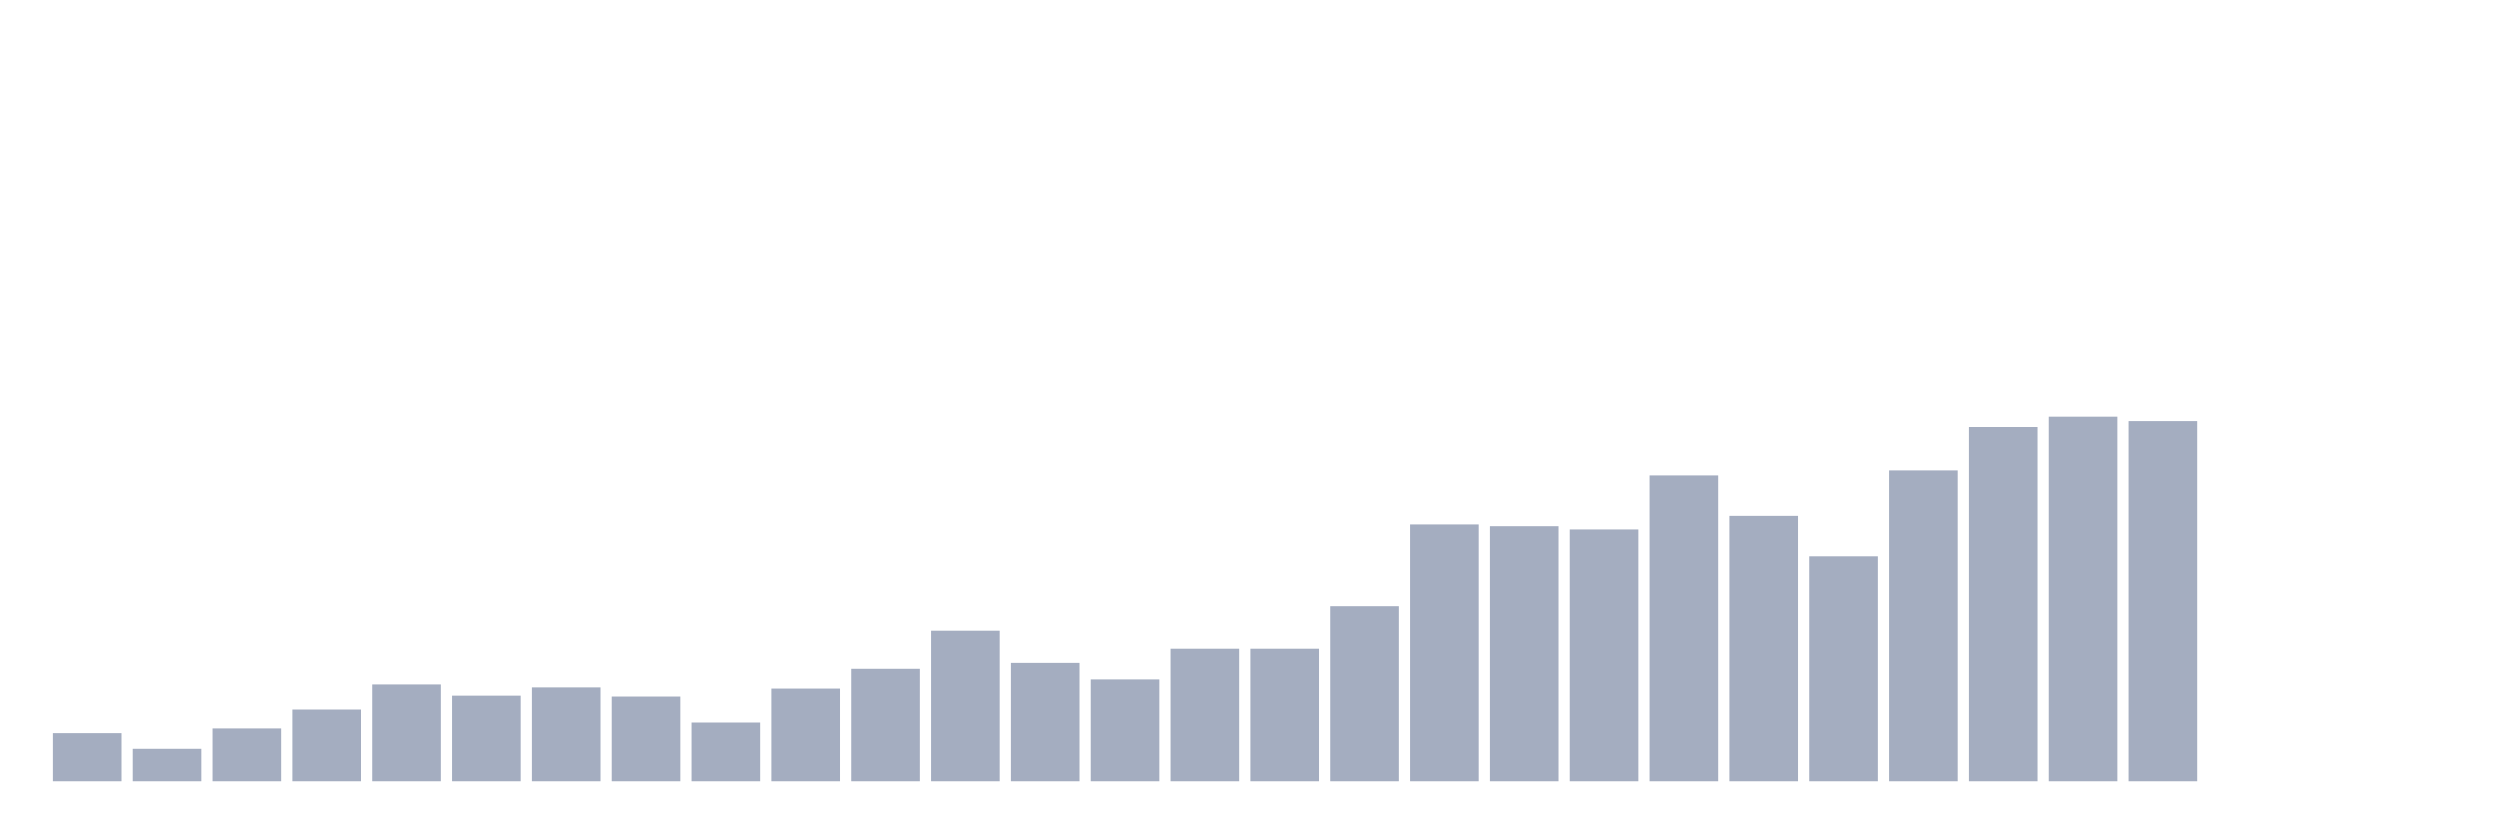
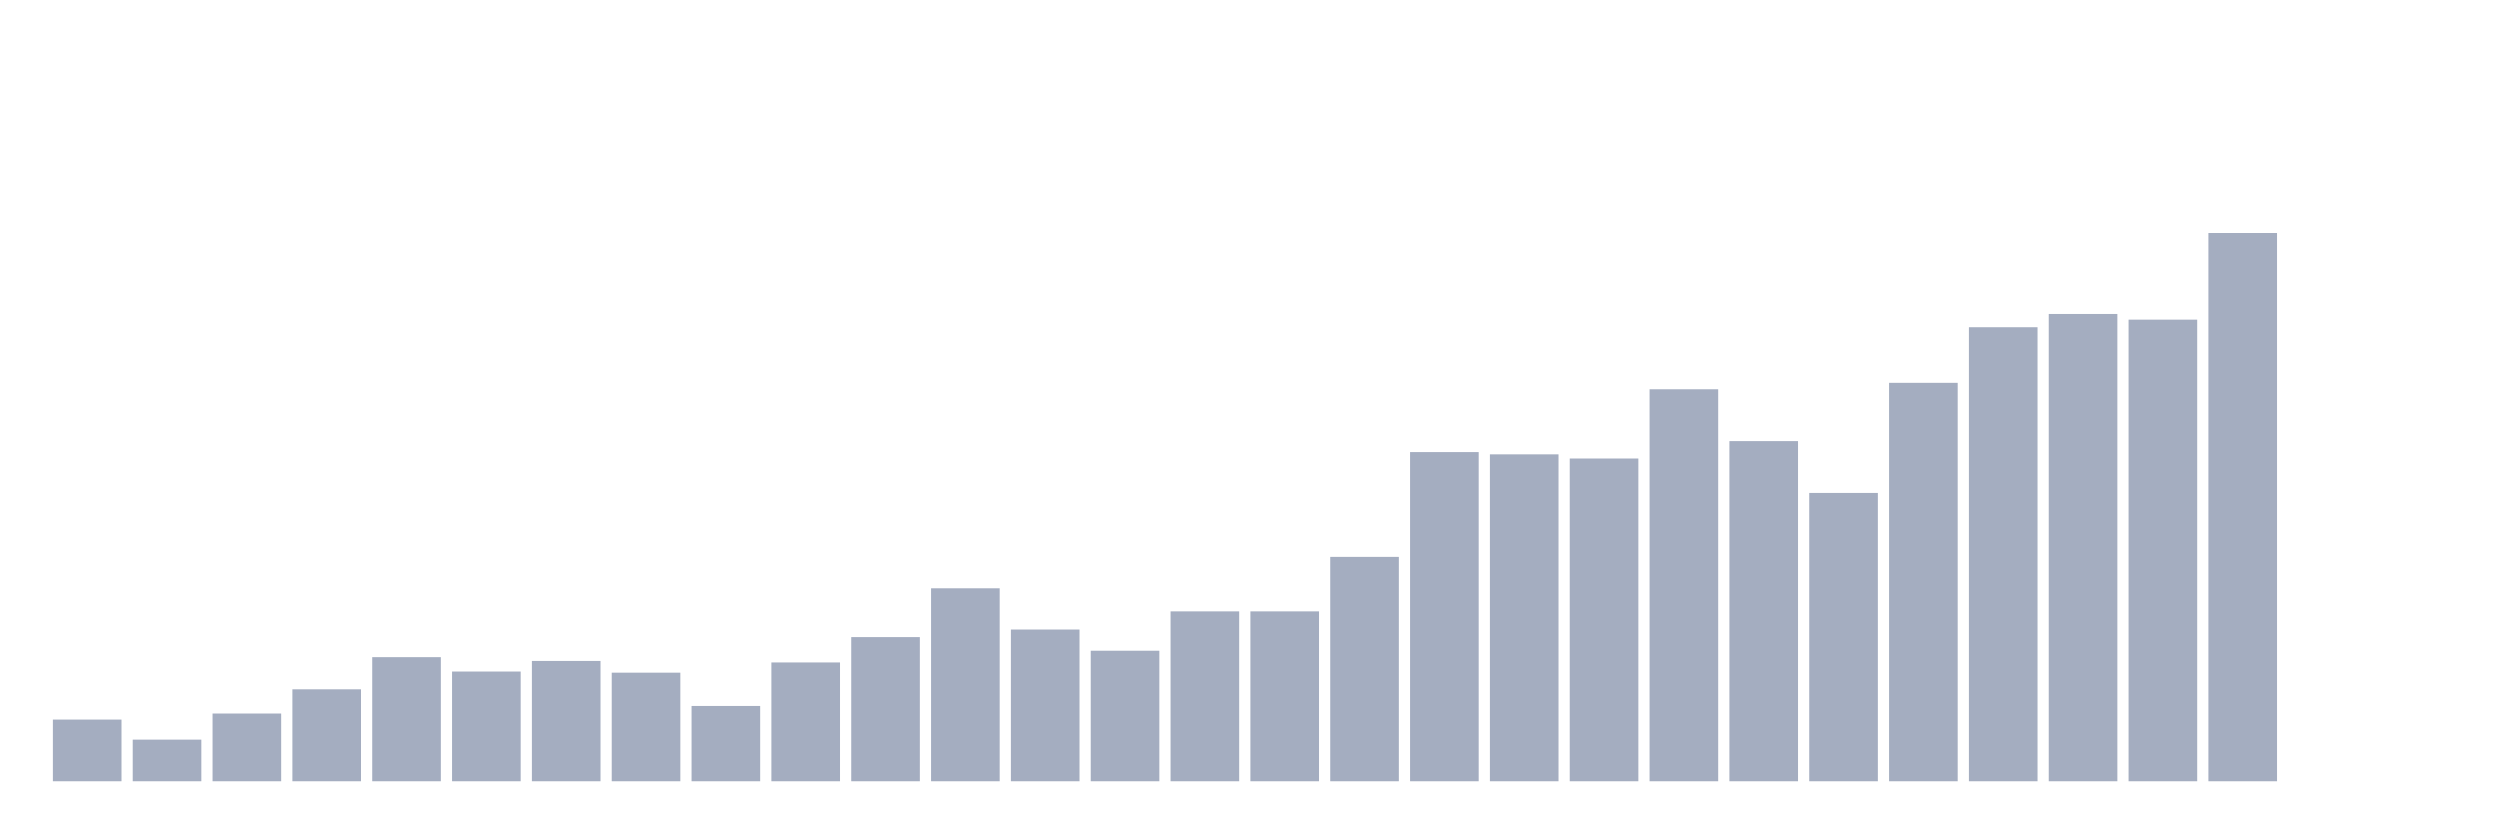
<svg xmlns="http://www.w3.org/2000/svg" viewBox="0 0 480 160">
  <g transform="translate(10,10)">
-     <rect class="bar" x="0.153" width="13.175" y="130.761" height="9.239" fill="rgb(164,173,192)" />
-     <rect class="bar" x="15.482" width="13.175" y="133.765" height="6.235" fill="rgb(164,173,192)" />
-     <rect class="bar" x="30.81" width="13.175" y="129.854" height="10.146" fill="rgb(164,173,192)" />
-     <rect class="bar" x="46.138" width="13.175" y="126.227" height="13.773" fill="rgb(164,173,192)" />
-     <rect class="bar" x="61.466" width="13.175" y="121.409" height="18.591" fill="rgb(164,173,192)" />
-     <rect class="bar" x="76.794" width="13.175" y="123.563" height="16.437" fill="rgb(164,173,192)" />
-     <rect class="bar" x="92.123" width="13.175" y="121.976" height="18.024" fill="rgb(164,173,192)" />
-     <rect class="bar" x="107.451" width="13.175" y="123.733" height="16.267" fill="rgb(164,173,192)" />
-     <rect class="bar" x="122.779" width="13.175" y="128.721" height="11.279" fill="rgb(164,173,192)" />
-     <rect class="bar" x="138.107" width="13.175" y="122.202" height="17.798" fill="rgb(164,173,192)" />
-     <rect class="bar" x="153.436" width="13.175" y="118.405" height="21.595" fill="rgb(164,173,192)" />
-     <rect class="bar" x="168.764" width="13.175" y="111.093" height="28.907" fill="rgb(164,173,192)" />
-     <rect class="bar" x="184.092" width="13.175" y="117.271" height="22.729" fill="rgb(164,173,192)" />
-     <rect class="bar" x="199.42" width="13.175" y="120.445" height="19.555" fill="rgb(164,173,192)" />
-     <rect class="bar" x="214.748" width="13.175" y="114.551" height="25.449" fill="rgb(164,173,192)" />
-     <rect class="bar" x="230.077" width="13.175" y="114.551" height="25.449" fill="rgb(164,173,192)" />
-     <rect class="bar" x="245.405" width="13.175" y="106.389" height="33.611" fill="rgb(164,173,192)" />
-     <rect class="bar" x="260.733" width="13.175" y="90.688" height="49.312" fill="rgb(164,173,192)" />
-     <rect class="bar" x="276.061" width="13.175" y="91.028" height="48.972" fill="rgb(164,173,192)" />
-     <rect class="bar" x="291.39" width="13.175" y="91.652" height="48.348" fill="rgb(164,173,192)" />
-     <rect class="bar" x="306.718" width="13.175" y="81.279" height="58.721" fill="rgb(164,173,192)" />
-     <rect class="bar" x="322.046" width="13.175" y="89.045" height="50.955" fill="rgb(164,173,192)" />
-     <rect class="bar" x="337.374" width="13.175" y="96.81" height="43.19" fill="rgb(164,173,192)" />
-     <rect class="bar" x="352.702" width="13.175" y="80.316" height="59.684" fill="rgb(164,173,192)" />
-     <rect class="bar" x="368.031" width="13.175" y="71.984" height="68.016" fill="rgb(164,173,192)" />
-     <rect class="bar" x="383.359" width="13.175" y="70" height="70" fill="rgb(164,173,192)" />
-     <rect class="bar" x="398.687" width="13.175" y="70.85" height="69.15" fill="rgb(164,173,192)" />
-     <rect class="bar" x="414.015" width="13.175" y="140" height="0" fill="rgb(164,173,192)" />
+     <rect class="bar" x="0.153" width="13.175" y="128.159" height="11.841" fill="rgb(164,173,192)" />
+     <rect class="bar" x="15.482" width="13.175" y="132.009" height="7.991" fill="rgb(164,173,192)" />
+     <rect class="bar" x="30.81" width="13.175" y="126.996" height="13.004" fill="rgb(164,173,192)" />
+     <rect class="bar" x="46.138" width="13.175" y="122.347" height="17.653" fill="rgb(164,173,192)" />
+     <rect class="bar" x="61.466" width="13.175" y="116.172" height="23.828" fill="rgb(164,173,192)" />
+     <rect class="bar" x="76.794" width="13.175" y="118.933" height="21.067" fill="rgb(164,173,192)" />
+     <rect class="bar" x="92.123" width="13.175" y="116.899" height="23.101" fill="rgb(164,173,192)" />
+     <rect class="bar" x="107.451" width="13.175" y="119.151" height="20.849" fill="rgb(164,173,192)" />
+     <rect class="bar" x="122.779" width="13.175" y="125.544" height="14.456" fill="rgb(164,173,192)" />
+     <rect class="bar" x="138.107" width="13.175" y="117.189" height="22.811" fill="rgb(164,173,192)" />
+     <rect class="bar" x="153.436" width="13.175" y="112.322" height="27.678" fill="rgb(164,173,192)" />
+     <rect class="bar" x="168.764" width="13.175" y="102.951" height="37.049" fill="rgb(164,173,192)" />
+     <rect class="bar" x="184.092" width="13.175" y="110.869" height="29.131" fill="rgb(164,173,192)" />
+     <rect class="bar" x="199.42" width="13.175" y="114.937" height="25.063" fill="rgb(164,173,192)" />
+     <rect class="bar" x="214.748" width="13.175" y="107.382" height="32.618" fill="rgb(164,173,192)" />
+     <rect class="bar" x="230.077" width="13.175" y="107.382" height="32.618" fill="rgb(164,173,192)" />
+     <rect class="bar" x="245.405" width="13.175" y="96.921" height="43.079" fill="rgb(164,173,192)" />
+     <rect class="bar" x="260.733" width="13.175" y="76.799" height="63.201" fill="rgb(164,173,192)" />
+     <rect class="bar" x="276.061" width="13.175" y="77.234" height="62.766" fill="rgb(164,173,192)" />
+     <rect class="bar" x="291.39" width="13.175" y="78.033" height="61.967" fill="rgb(164,173,192)" />
+     <rect class="bar" x="306.718" width="13.175" y="64.739" height="75.261" fill="rgb(164,173,192)" />
+     <rect class="bar" x="322.046" width="13.175" y="74.692" height="65.308" fill="rgb(164,173,192)" />
+     <rect class="bar" x="337.374" width="13.175" y="84.644" height="55.356" fill="rgb(164,173,192)" />
+     <rect class="bar" x="352.702" width="13.175" y="63.504" height="76.496" fill="rgb(164,173,192)" />
+     <rect class="bar" x="368.031" width="13.175" y="52.826" height="87.174" fill="rgb(164,173,192)" />
+     <rect class="bar" x="383.359" width="13.175" y="50.283" height="89.717" fill="rgb(164,173,192)" />
+     <rect class="bar" x="398.687" width="13.175" y="51.373" height="88.627" fill="rgb(164,173,192)" />
+     <rect class="bar" x="414.015" width="13.175" y="34.737" height="105.263" fill="rgb(164,173,192)" />
    <rect class="bar" x="429.344" width="13.175" y="140" height="0" fill="rgb(164,173,192)" />
    <rect class="bar" x="444.672" width="13.175" y="140" height="0" fill="rgb(164,173,192)" />
  </g>
</svg>
